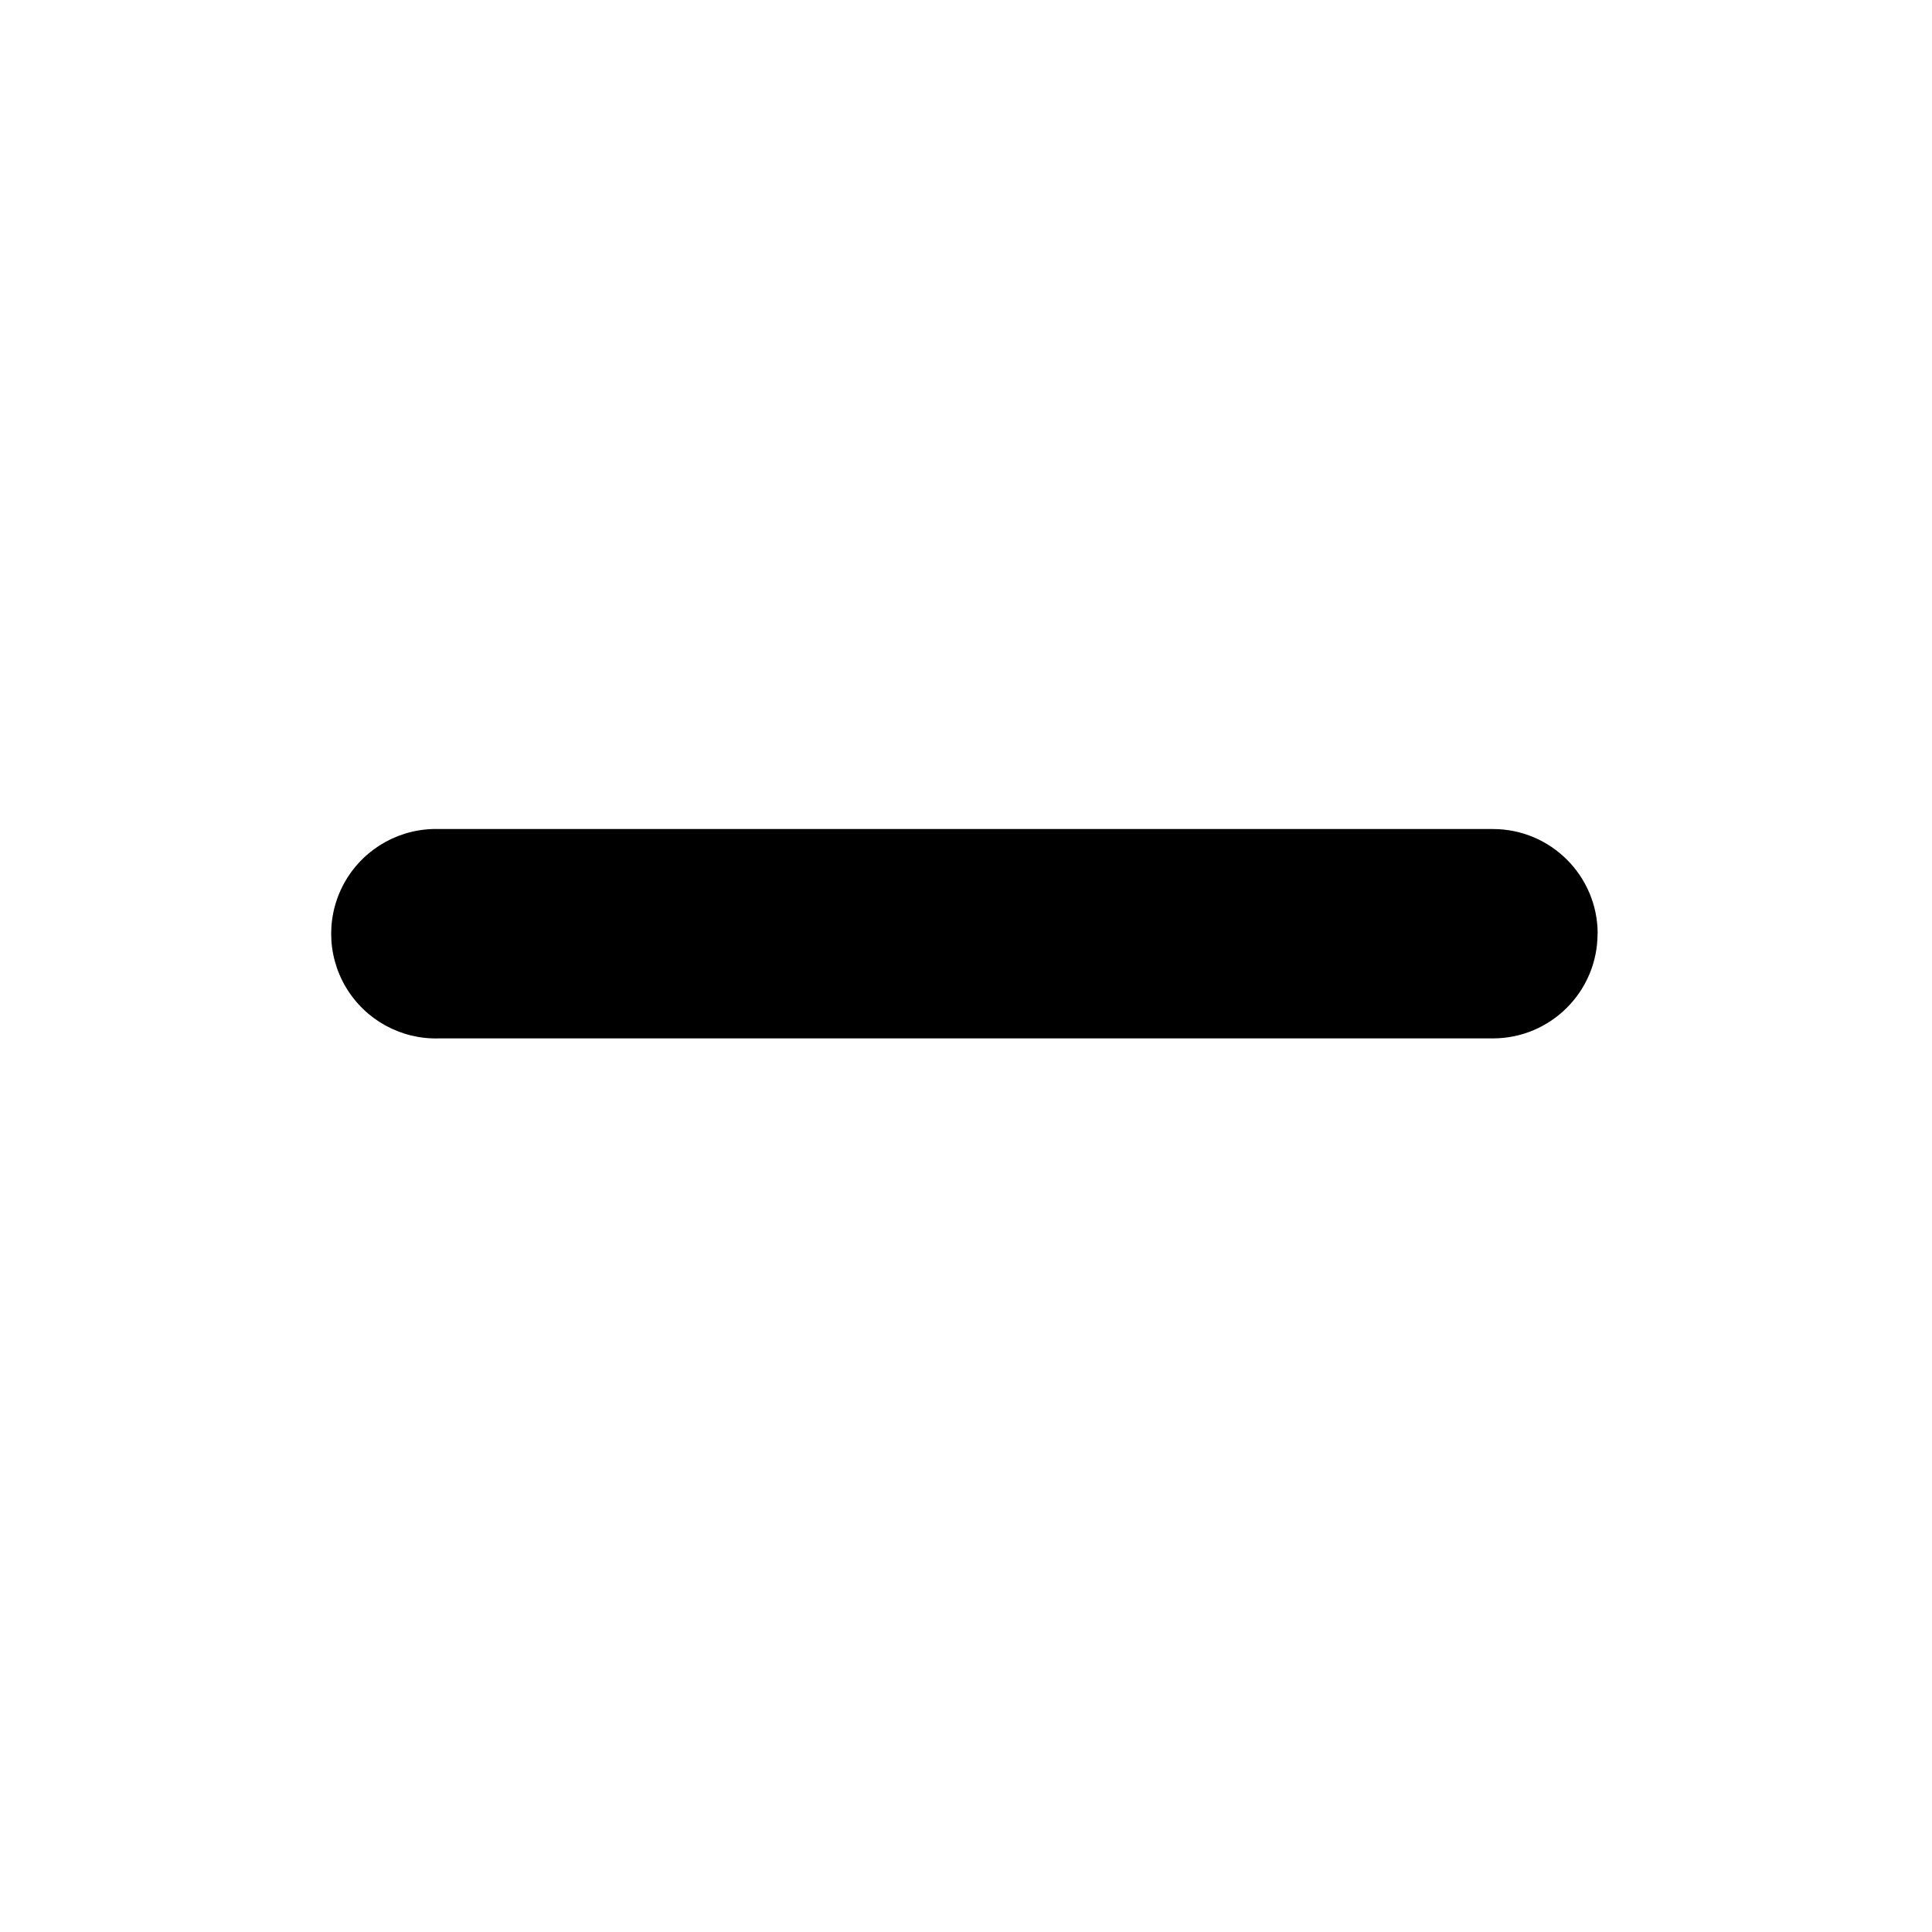
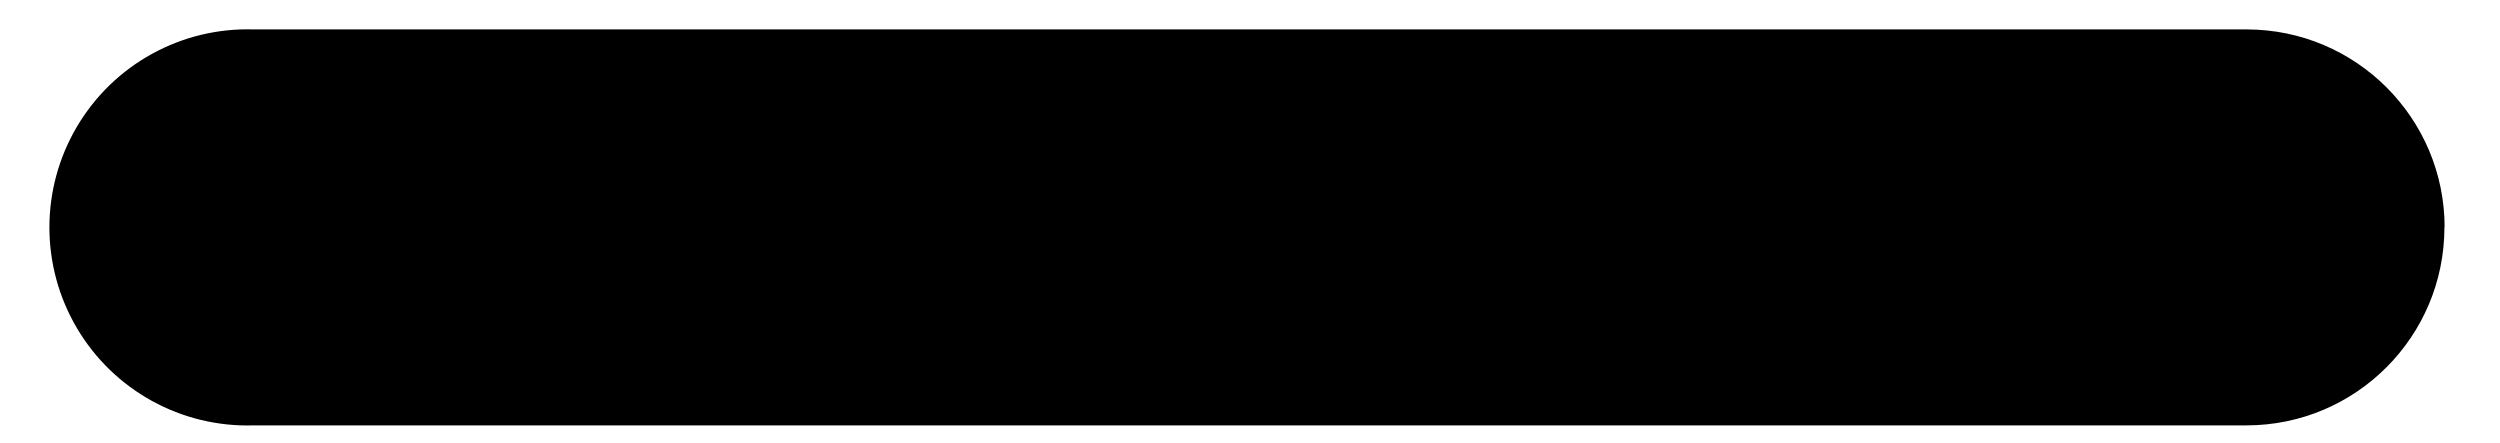
- <svg xmlns="http://www.w3.org/2000/svg" width="800" height="800" viewBox="-3 0 19 19" class="cf-icon-svg">
+ <svg xmlns="http://www.w3.org/2000/svg" viewBox="0 8 13 2.3">
  <path d="M12.711 9.182a1.03 1.03 0 0 1-1.03 1.03H1.319a1.03 1.03 0 1 1 0-2.059h10.364a1.03 1.03 0 0 1 1.029 1.03z" />
</svg>
